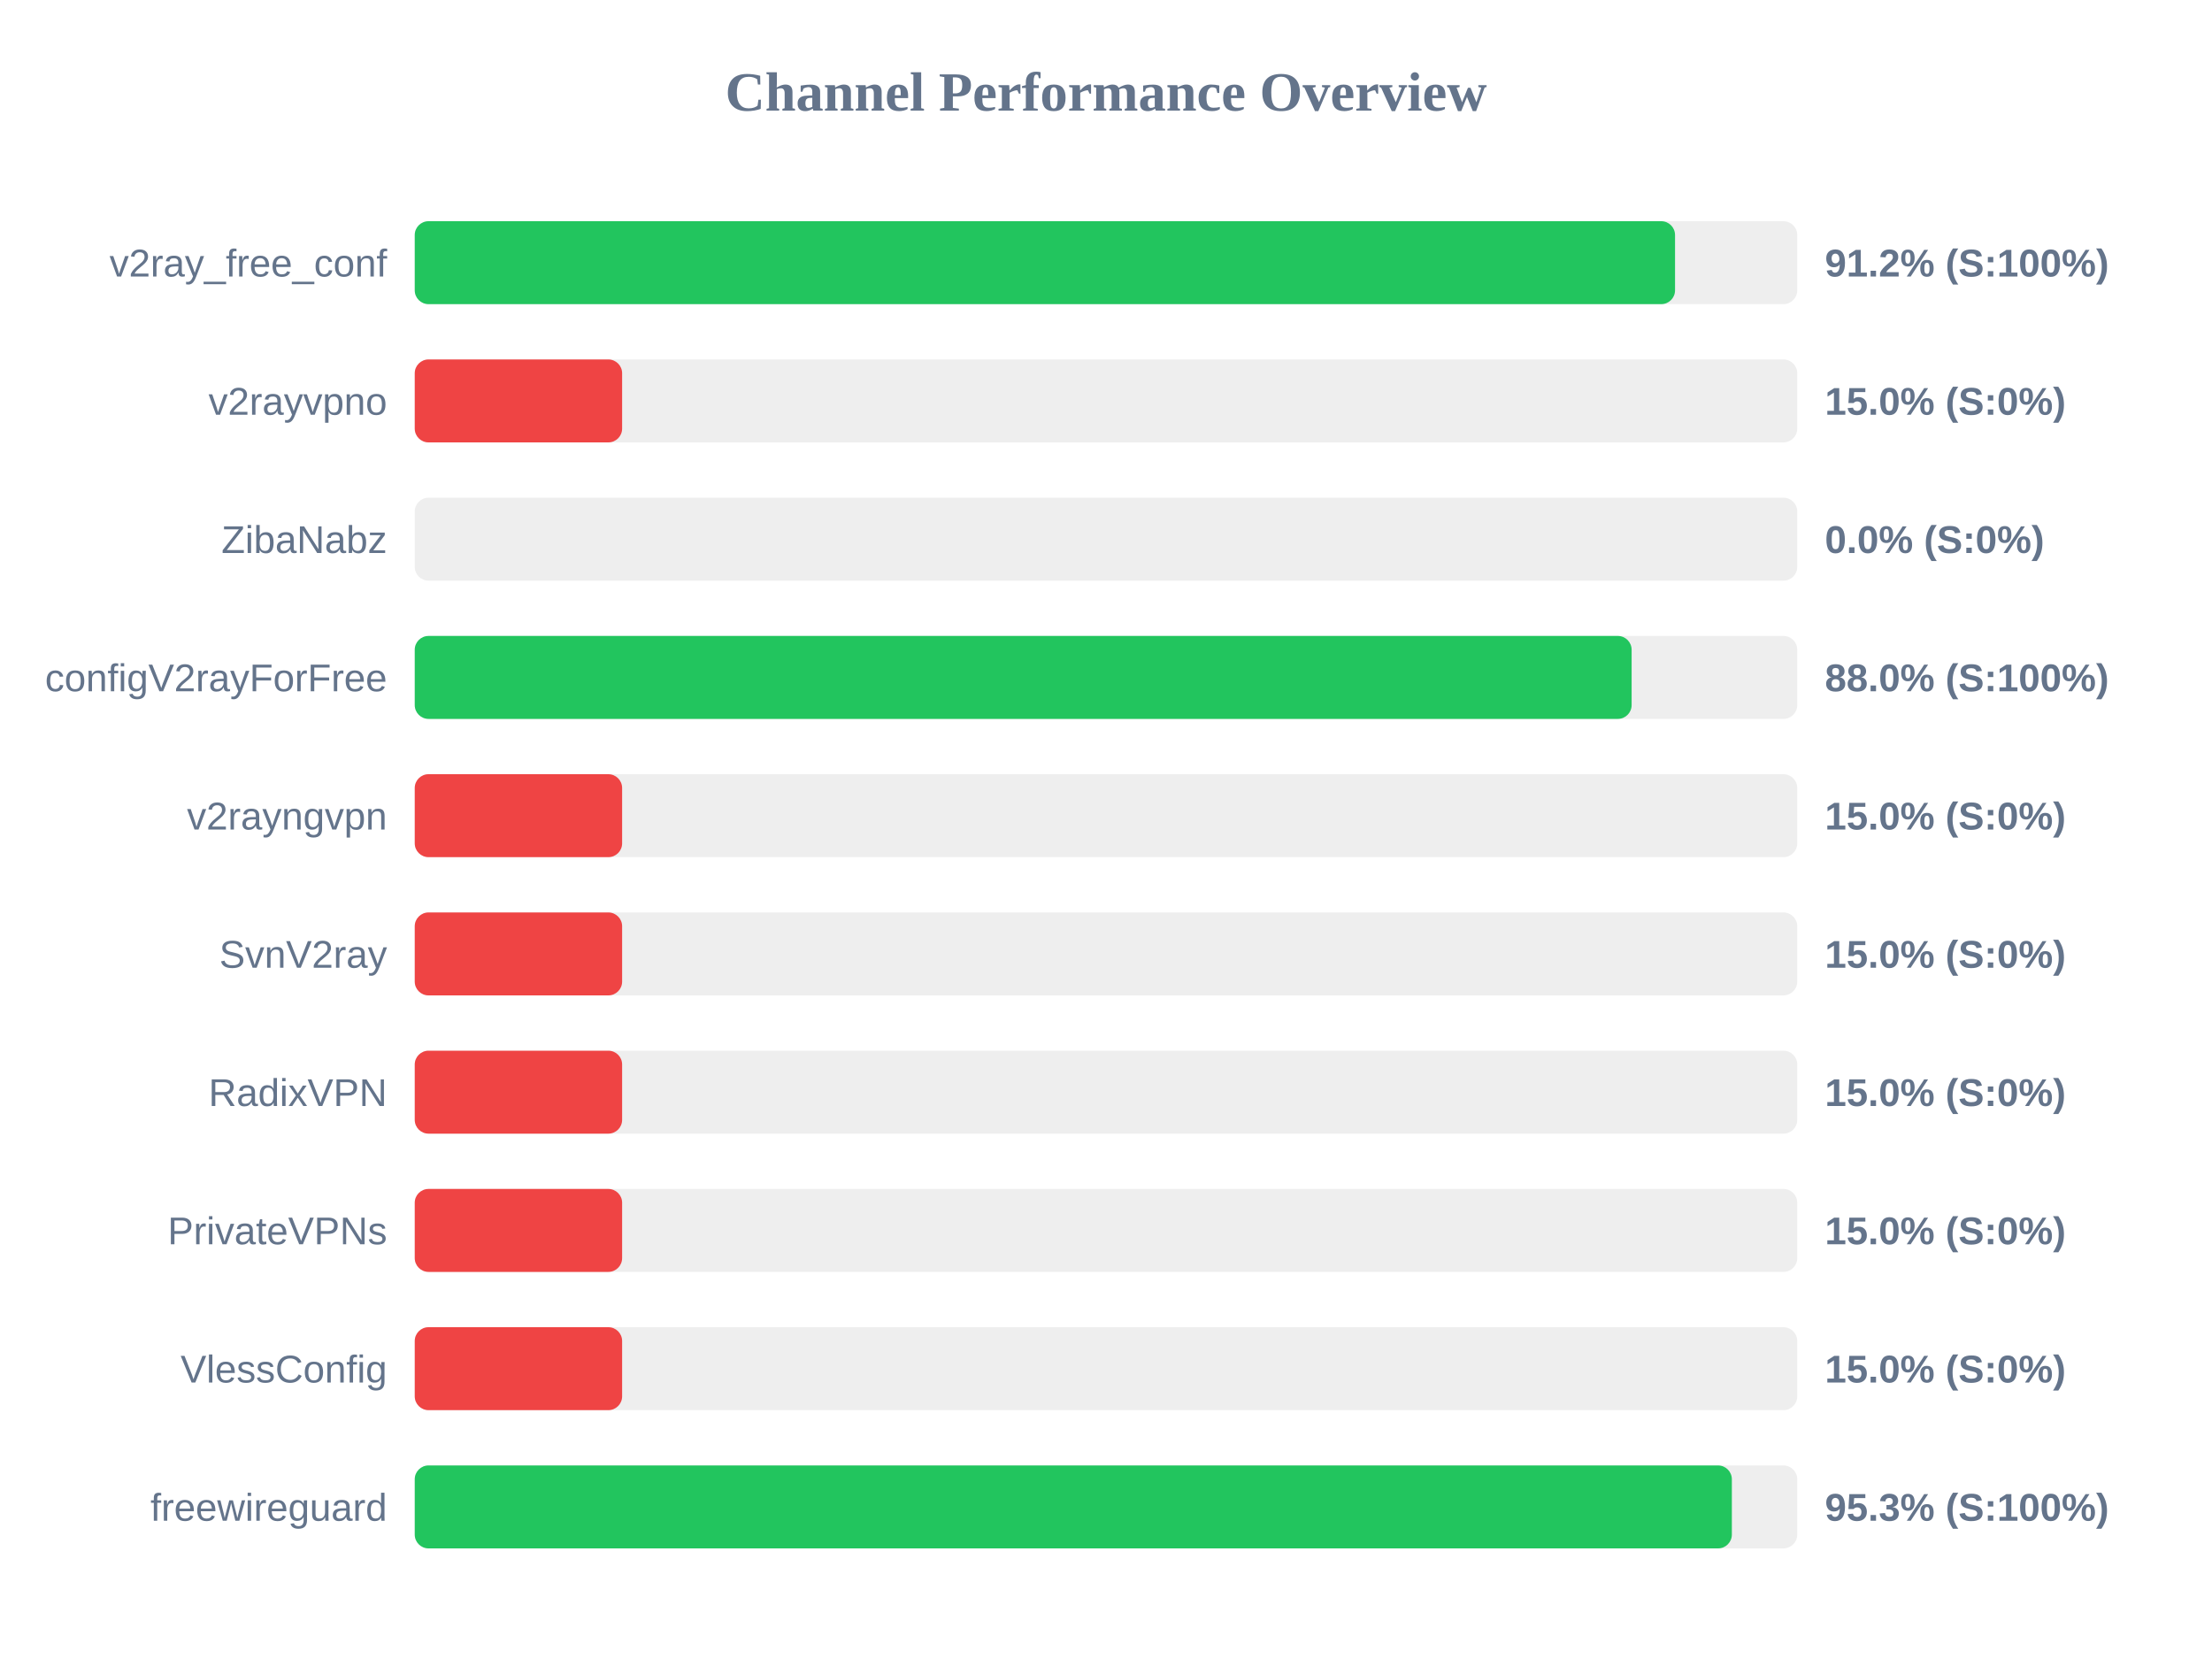
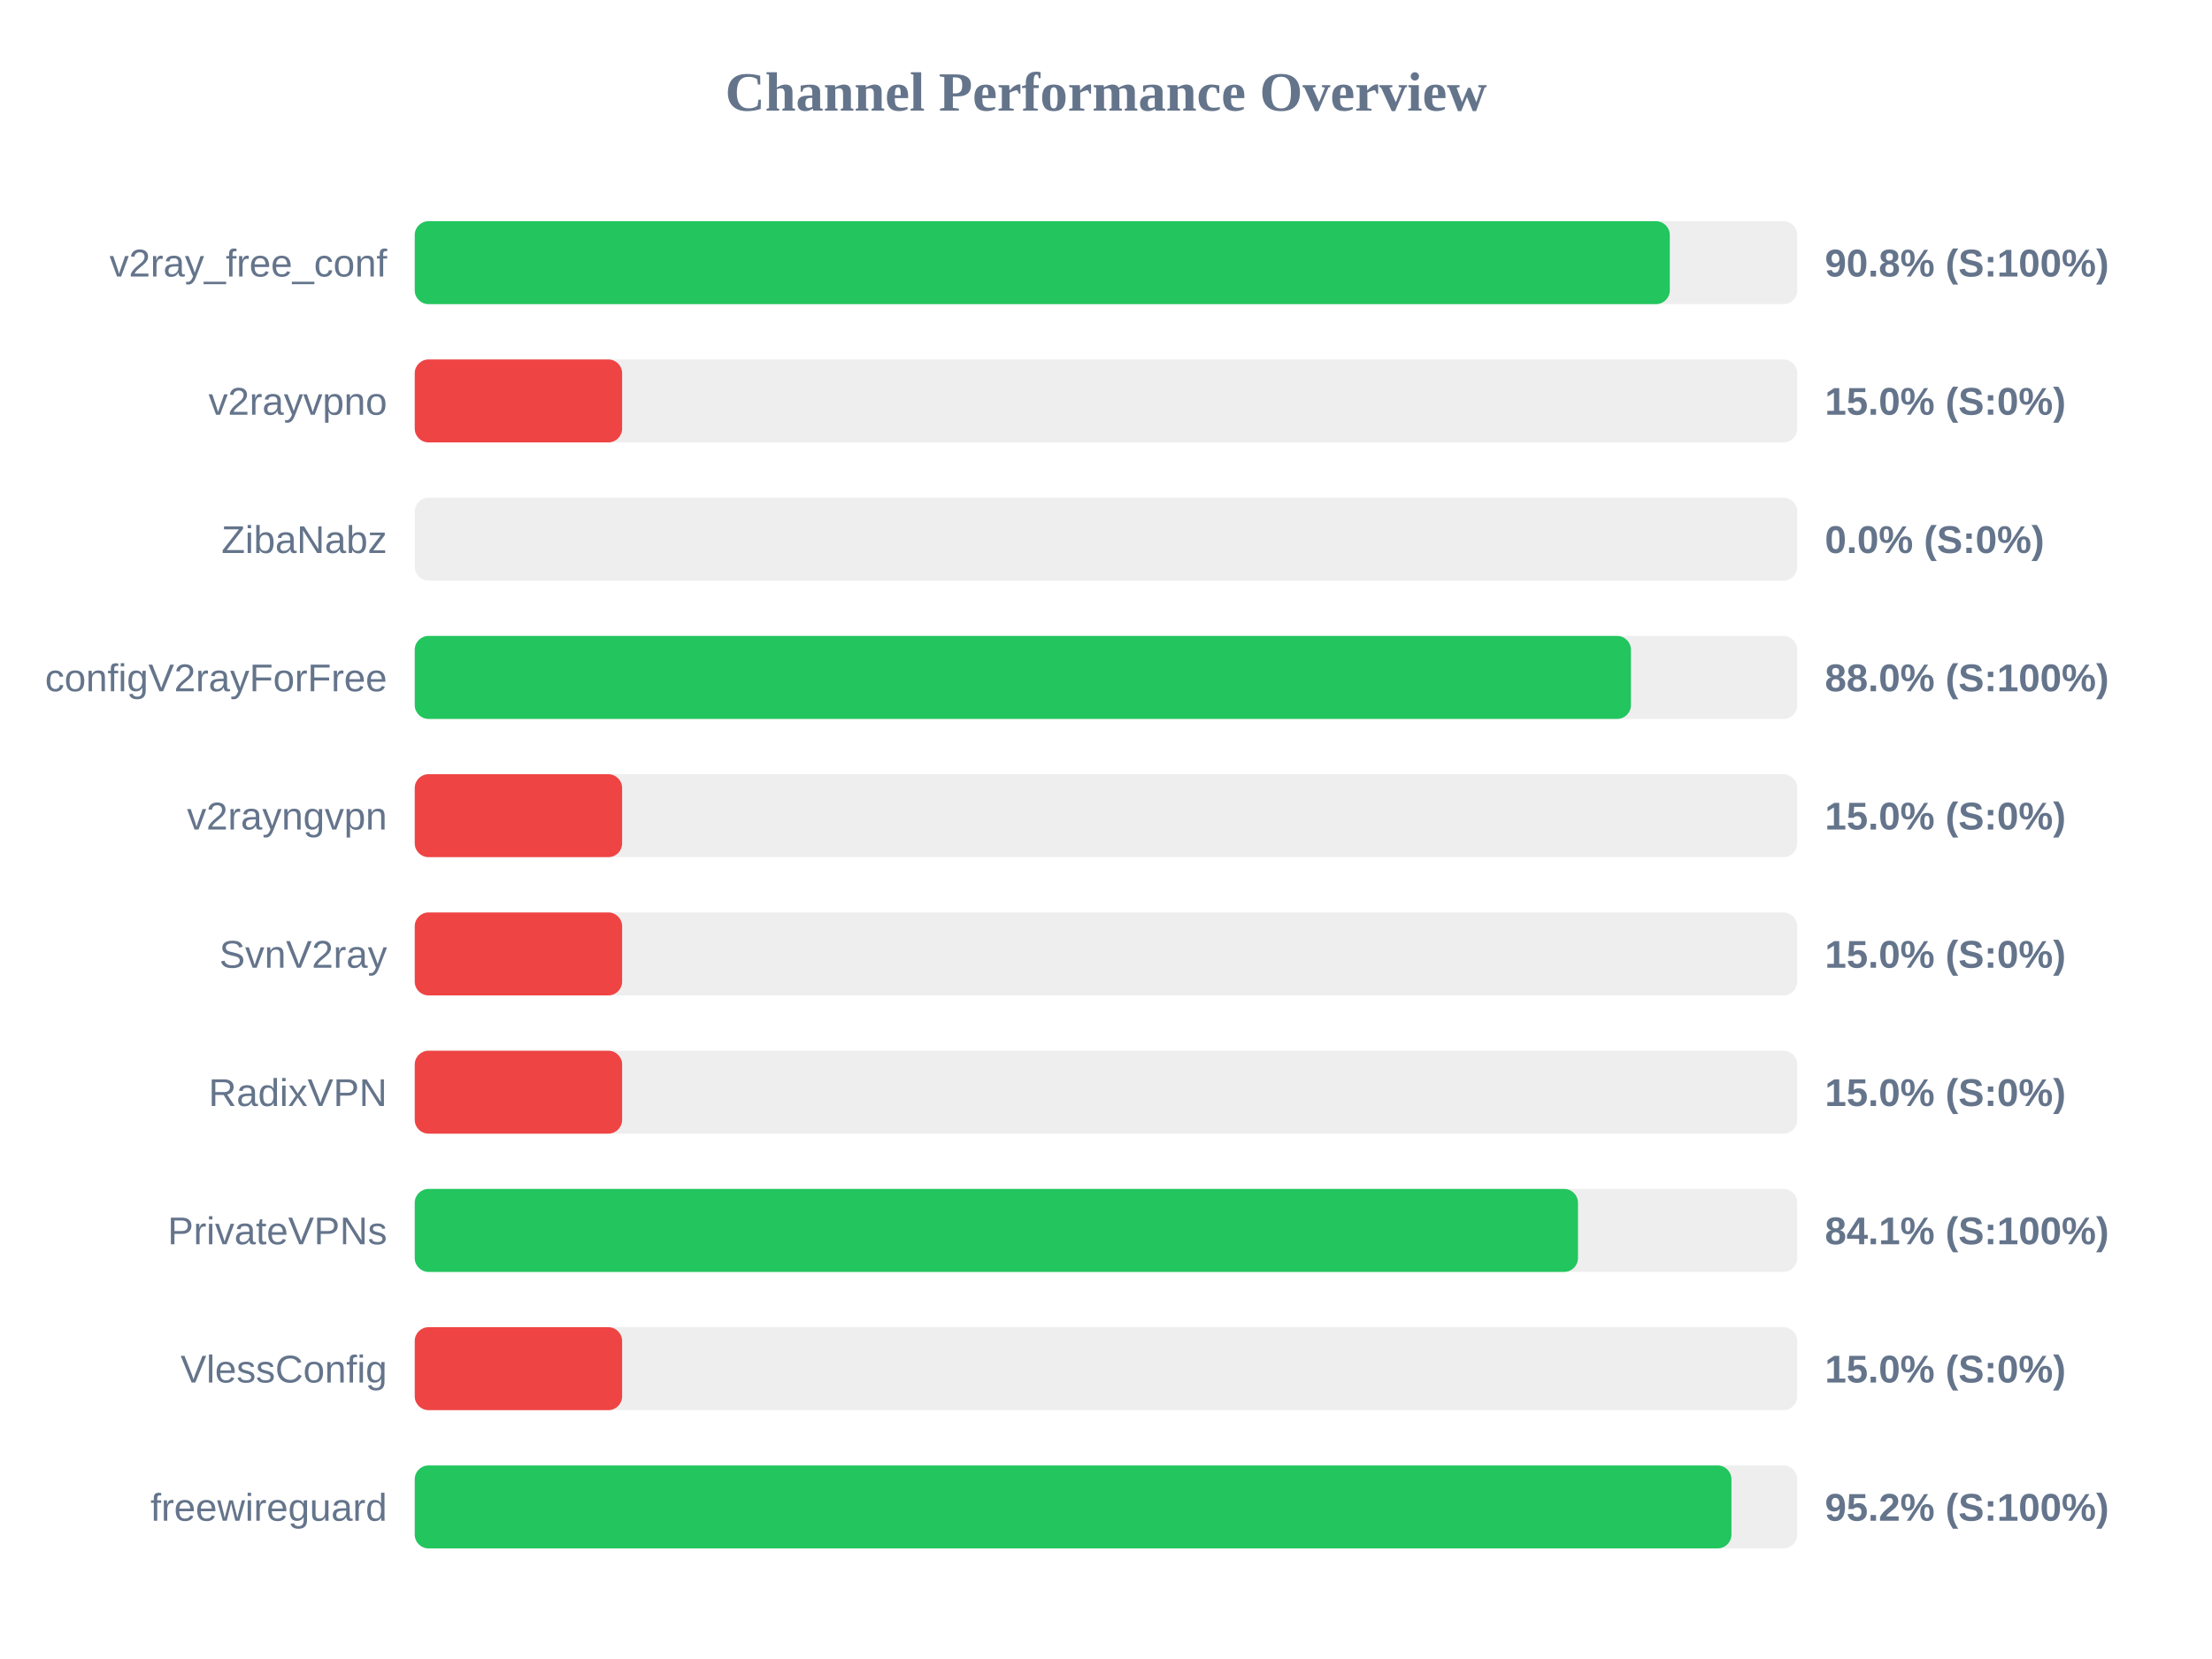
<svg xmlns="http://www.w3.org/2000/svg" width="800" height="600" version="1.1">
  <style>
        .row { font: 14px Arial; fill: #64748b; }
        .score { font: bold 14px Arial; fill: #64748b; }
    </style>
  <text x="400" y="40" text-anchor="middle" font-size="20px" font-weight="bold" fill="#64748b">Channel Performance Overview</text>
  <rect x="150" y="80" width="500" height="30" fill="#eee" rx="5" />
-   <rect x="150" y="80" width="455.8" height="30" fill="#22c55e" rx="5" />
+   <rect x="150" y="80" width="453.9" height="30" fill="#22c55e" rx="5" />
  <text x="140" y="100" text-anchor="end" class="row">v2ray_free_conf</text>
-   <text x="660" y="100" text-anchor="start" class="score">91.2% (S:100%)</text>
+   <text x="660" y="100" text-anchor="start" class="score">90.8% (S:100%)</text>
  <rect x="150" y="130" width="500" height="30" fill="#eee" rx="5" />
  <rect x="150" y="130" width="75.0" height="30" fill="#ef4444" rx="5" />
  <text x="140" y="150" text-anchor="end" class="row">v2rayvpno</text>
  <text x="660" y="150" text-anchor="start" class="score">15.0% (S:0%)</text>
  <rect x="150" y="180" width="500" height="30" fill="#eee" rx="5" />
  <rect x="150" y="180" width="0.0" height="30" fill="#ef4444" rx="5" />
  <text x="140" y="200" text-anchor="end" class="row">ZibaNabz</text>
  <text x="660" y="200" text-anchor="start" class="score">0.0% (S:0%)</text>
  <rect x="150" y="230" width="500" height="30" fill="#eee" rx="5" />
-   <rect x="150" y="230" width="440.1" height="30" fill="#22c55e" rx="5" />
+   <rect x="150" y="230" width="439.85" height="30" fill="#22c55e" rx="5" />
  <text x="140" y="250" text-anchor="end" class="row">configV2rayForFree</text>
  <text x="660" y="250" text-anchor="start" class="score">88.0% (S:100%)</text>
  <rect x="150" y="280" width="500" height="30" fill="#eee" rx="5" />
  <rect x="150" y="280" width="75.0" height="30" fill="#ef4444" rx="5" />
  <text x="140" y="300" text-anchor="end" class="row">v2rayngvpn</text>
  <text x="660" y="300" text-anchor="start" class="score">15.0% (S:0%)</text>
  <rect x="150" y="330" width="500" height="30" fill="#eee" rx="5" />
  <rect x="150" y="330" width="75.0" height="30" fill="#ef4444" rx="5" />
  <text x="140" y="350" text-anchor="end" class="row">SvnV2ray</text>
  <text x="660" y="350" text-anchor="start" class="score">15.0% (S:0%)</text>
  <rect x="150" y="380" width="500" height="30" fill="#eee" rx="5" />
  <rect x="150" y="380" width="75.0" height="30" fill="#ef4444" rx="5" />
  <text x="140" y="400" text-anchor="end" class="row">RadixVPN</text>
  <text x="660" y="400" text-anchor="start" class="score">15.0% (S:0%)</text>
  <rect x="150" y="430" width="500" height="30" fill="#eee" rx="5" />
-   <rect x="150" y="430" width="75.0" height="30" fill="#ef4444" rx="5" />
+   <rect x="150" y="430" width="420.7" height="30" fill="#22c55e" rx="5" />
  <text x="140" y="450" text-anchor="end" class="row">PrivateVPNs</text>
-   <text x="660" y="450" text-anchor="start" class="score">15.0% (S:0%)</text>
+   <text x="660" y="450" text-anchor="start" class="score">84.1% (S:100%)</text>
  <rect x="150" y="480" width="500" height="30" fill="#eee" rx="5" />
  <rect x="150" y="480" width="75.0" height="30" fill="#ef4444" rx="5" />
  <text x="140" y="500" text-anchor="end" class="row">VlessConfig</text>
  <text x="660" y="500" text-anchor="start" class="score">15.0% (S:0%)</text>
  <rect x="150" y="530" width="500" height="30" fill="#eee" rx="5" />
-   <rect x="150" y="530" width="476.35" height="30" fill="#22c55e" rx="5" />
+   <rect x="150" y="530" width="476.2" height="30" fill="#22c55e" rx="5" />
  <text x="140" y="550" text-anchor="end" class="row">freewireguard</text>
-   <text x="660" y="550" text-anchor="start" class="score">95.3% (S:100%)</text>
+   <text x="660" y="550" text-anchor="start" class="score">95.2% (S:100%)</text>
</svg>
